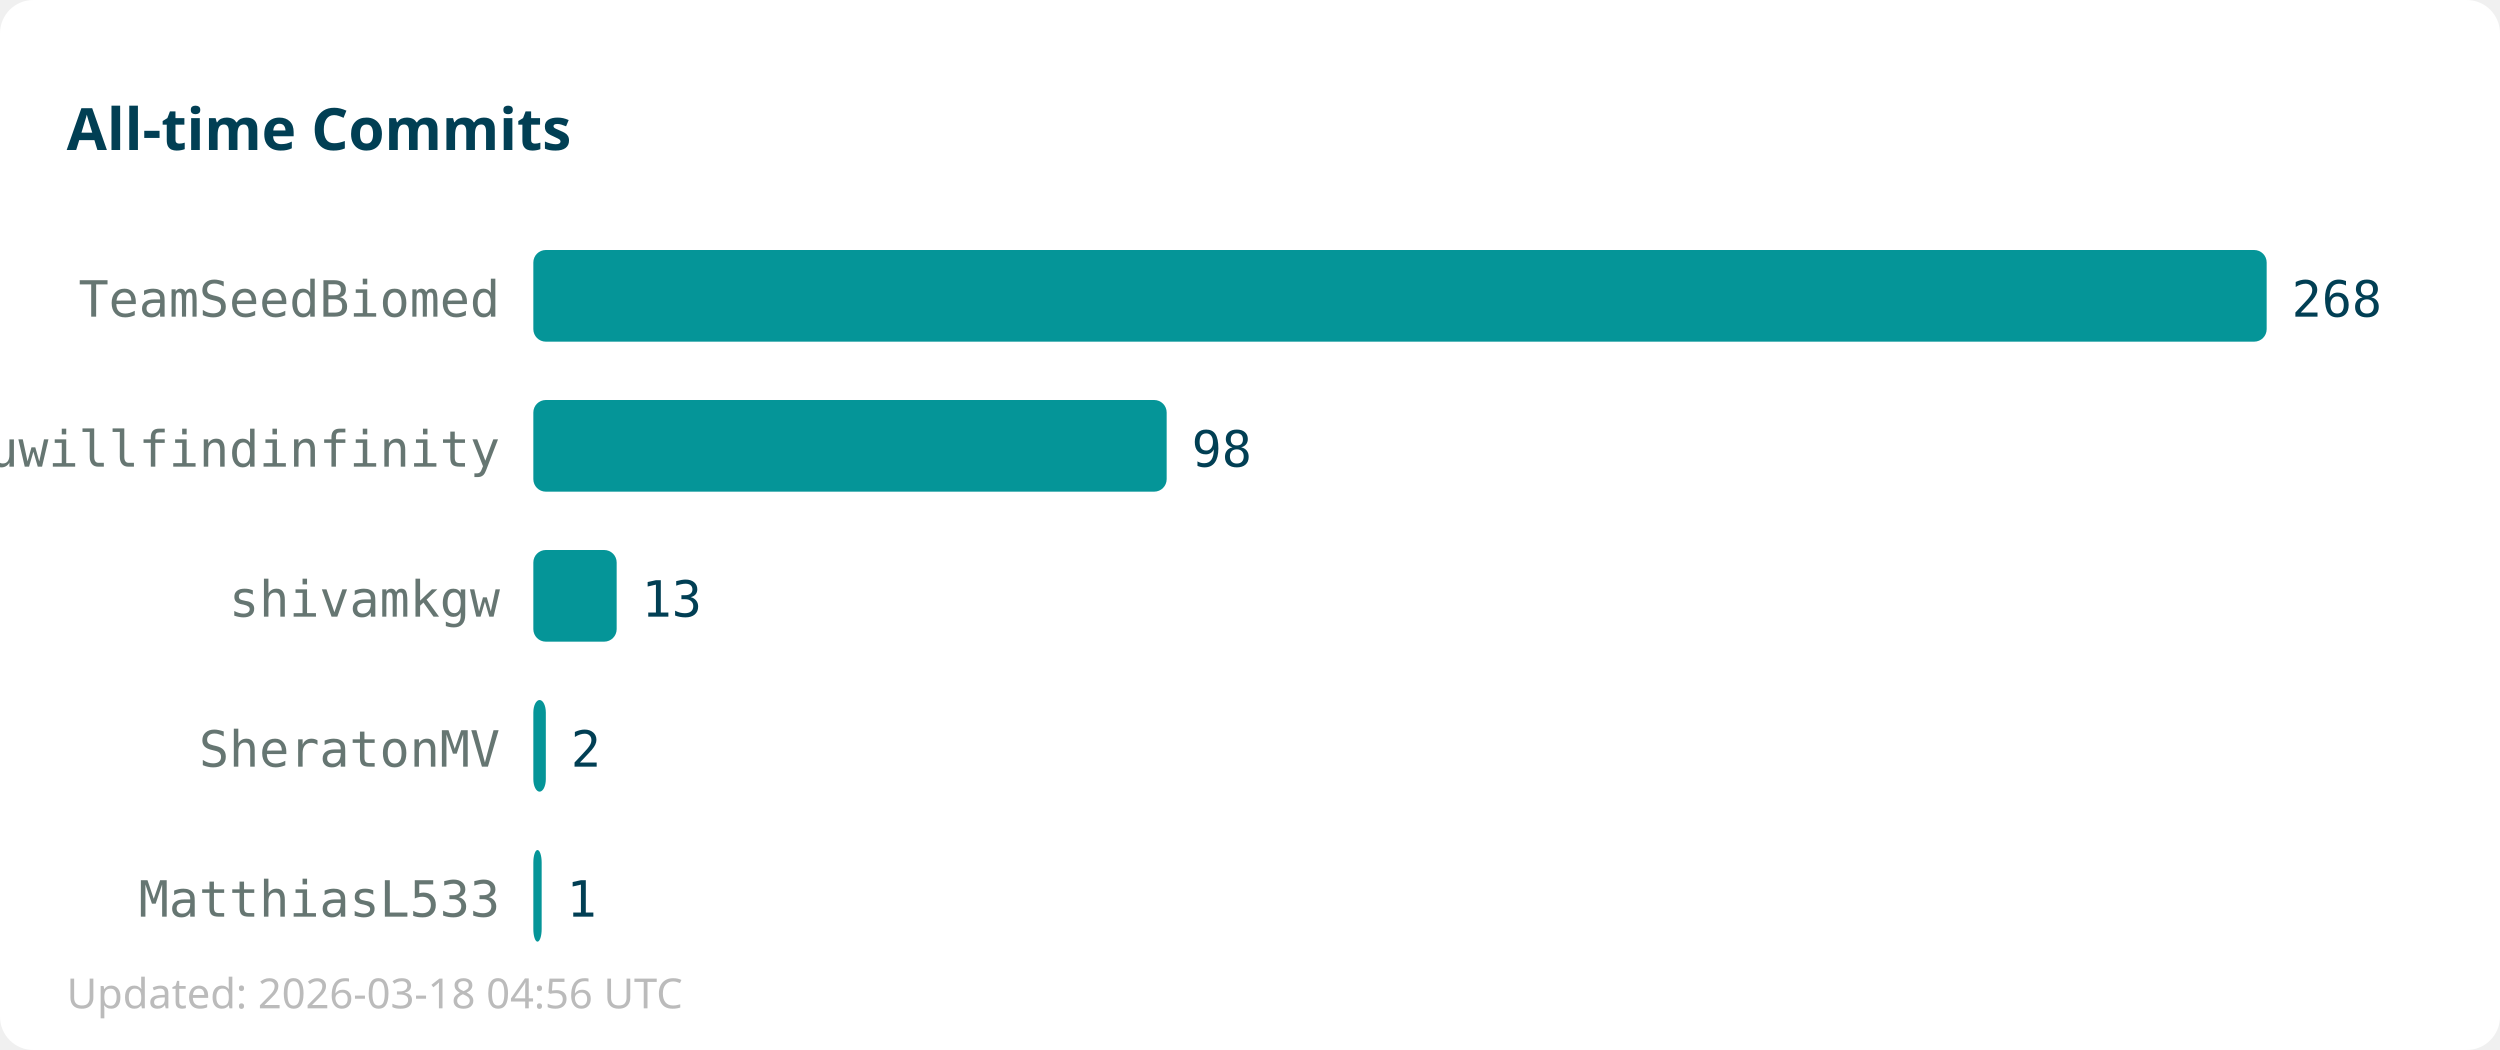
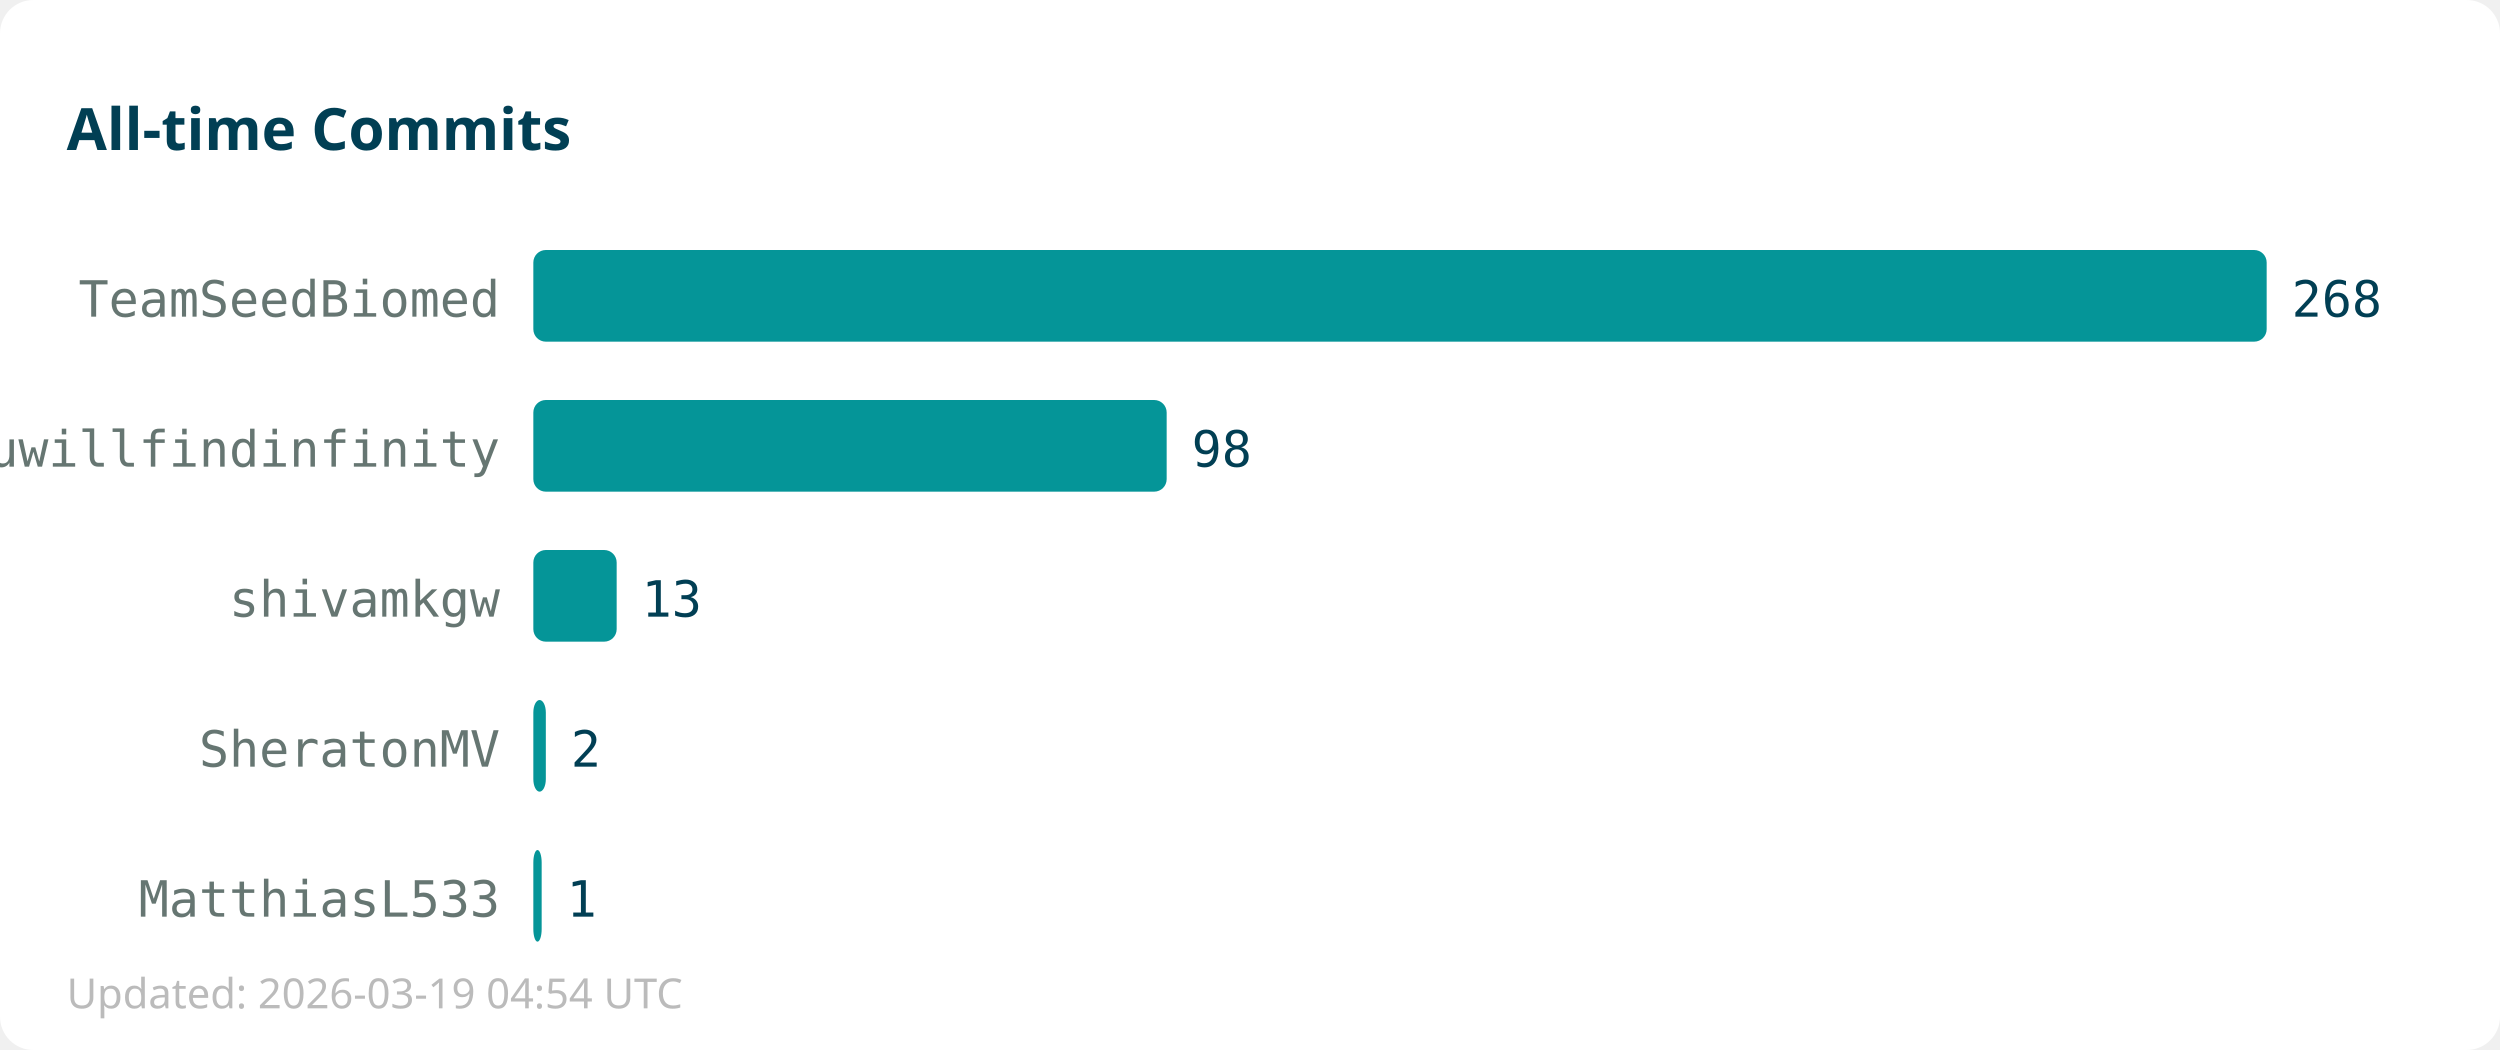
<svg xmlns="http://www.w3.org/2000/svg" width="600" height="252">
  <rect width="600" height="252" fill="#ffffff" rx="8" />
  <text x="16" y="36" font-family="sans-serif" font-size="14" font-weight="bold" fill="#013f54">All-time Commits</text>
  <text x="120" y="76" text-anchor="end" font-family="monospace" font-size="12" fill="#667672">TeamSeedBiomed</text>
  <rect x="128" y="60" width="416" height="22" fill="#059598" rx="3" />
  <text x="550" y="76" font-family="monospace" font-size="12" fill="#013f54">268</text>
  <text x="120" y="112" text-anchor="end" font-family="monospace" font-size="12" fill="#667672">youwillfindinfinity</text>
  <rect x="128" y="96" width="152" height="22" fill="#059598" rx="3" />
  <text x="286" y="112" font-family="monospace" font-size="12" fill="#013f54">98</text>
  <text x="120" y="148" text-anchor="end" font-family="monospace" font-size="12" fill="#667672">shivamkgw</text>
  <rect x="128" y="132" width="20" height="22" fill="#059598" rx="3" />
  <text x="154" y="148" font-family="monospace" font-size="12" fill="#013f54">13</text>
  <text x="120" y="184" text-anchor="end" font-family="monospace" font-size="12" fill="#667672">SheratonMV</text>
  <rect x="128" y="168" width="3" height="22" fill="#059598" rx="3" />
  <text x="137" y="184" font-family="monospace" font-size="12" fill="#013f54">2</text>
  <text x="120" y="220" text-anchor="end" font-family="monospace" font-size="12" fill="#667672">MatthiasL533</text>
  <rect x="128" y="204" width="2" height="22" fill="#059598" rx="3" />
  <text x="136" y="220" font-family="monospace" font-size="12" fill="#013f54">1</text>
-   <text x="16" y="242" font-family="sans-serif" font-size="10" fill="#bbbbbb">Updated: 2026-03-18 04:56 UTC</text>
+   <text x="16" y="242" font-family="sans-serif" font-size="10" fill="#bbbbbb">Updated: 2026-03-19 04:54 UTC</text>
</svg>
